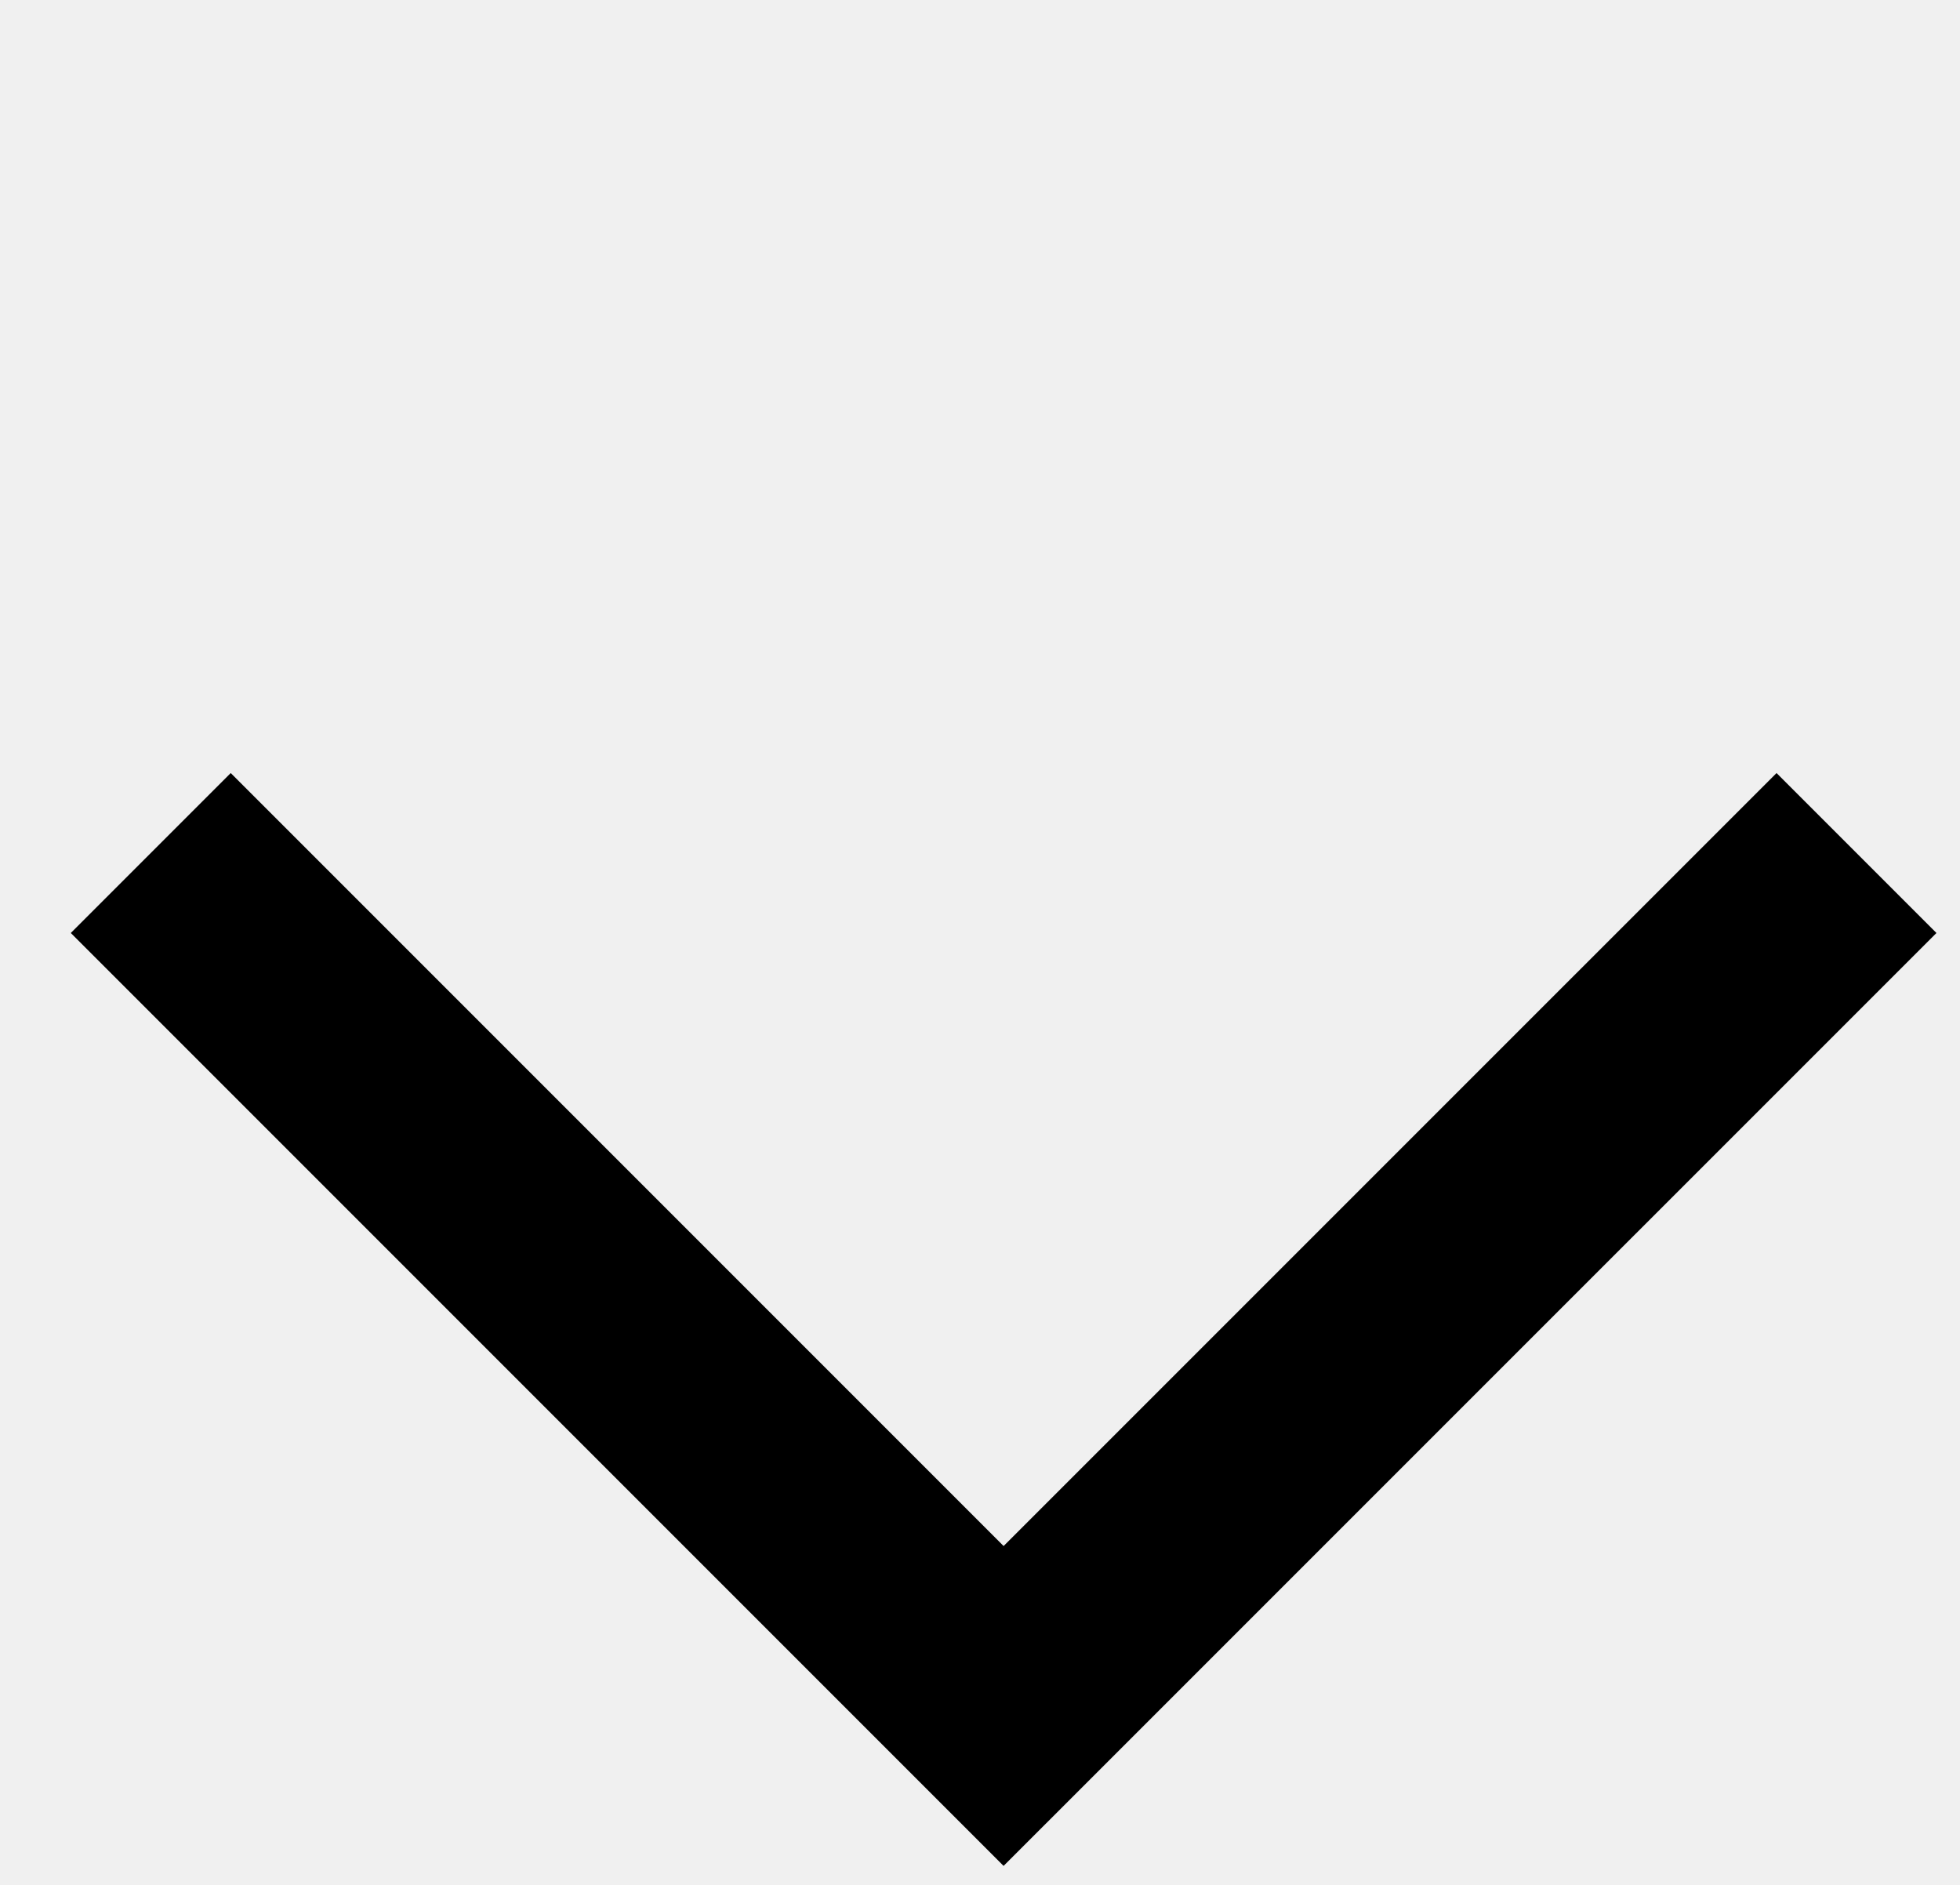
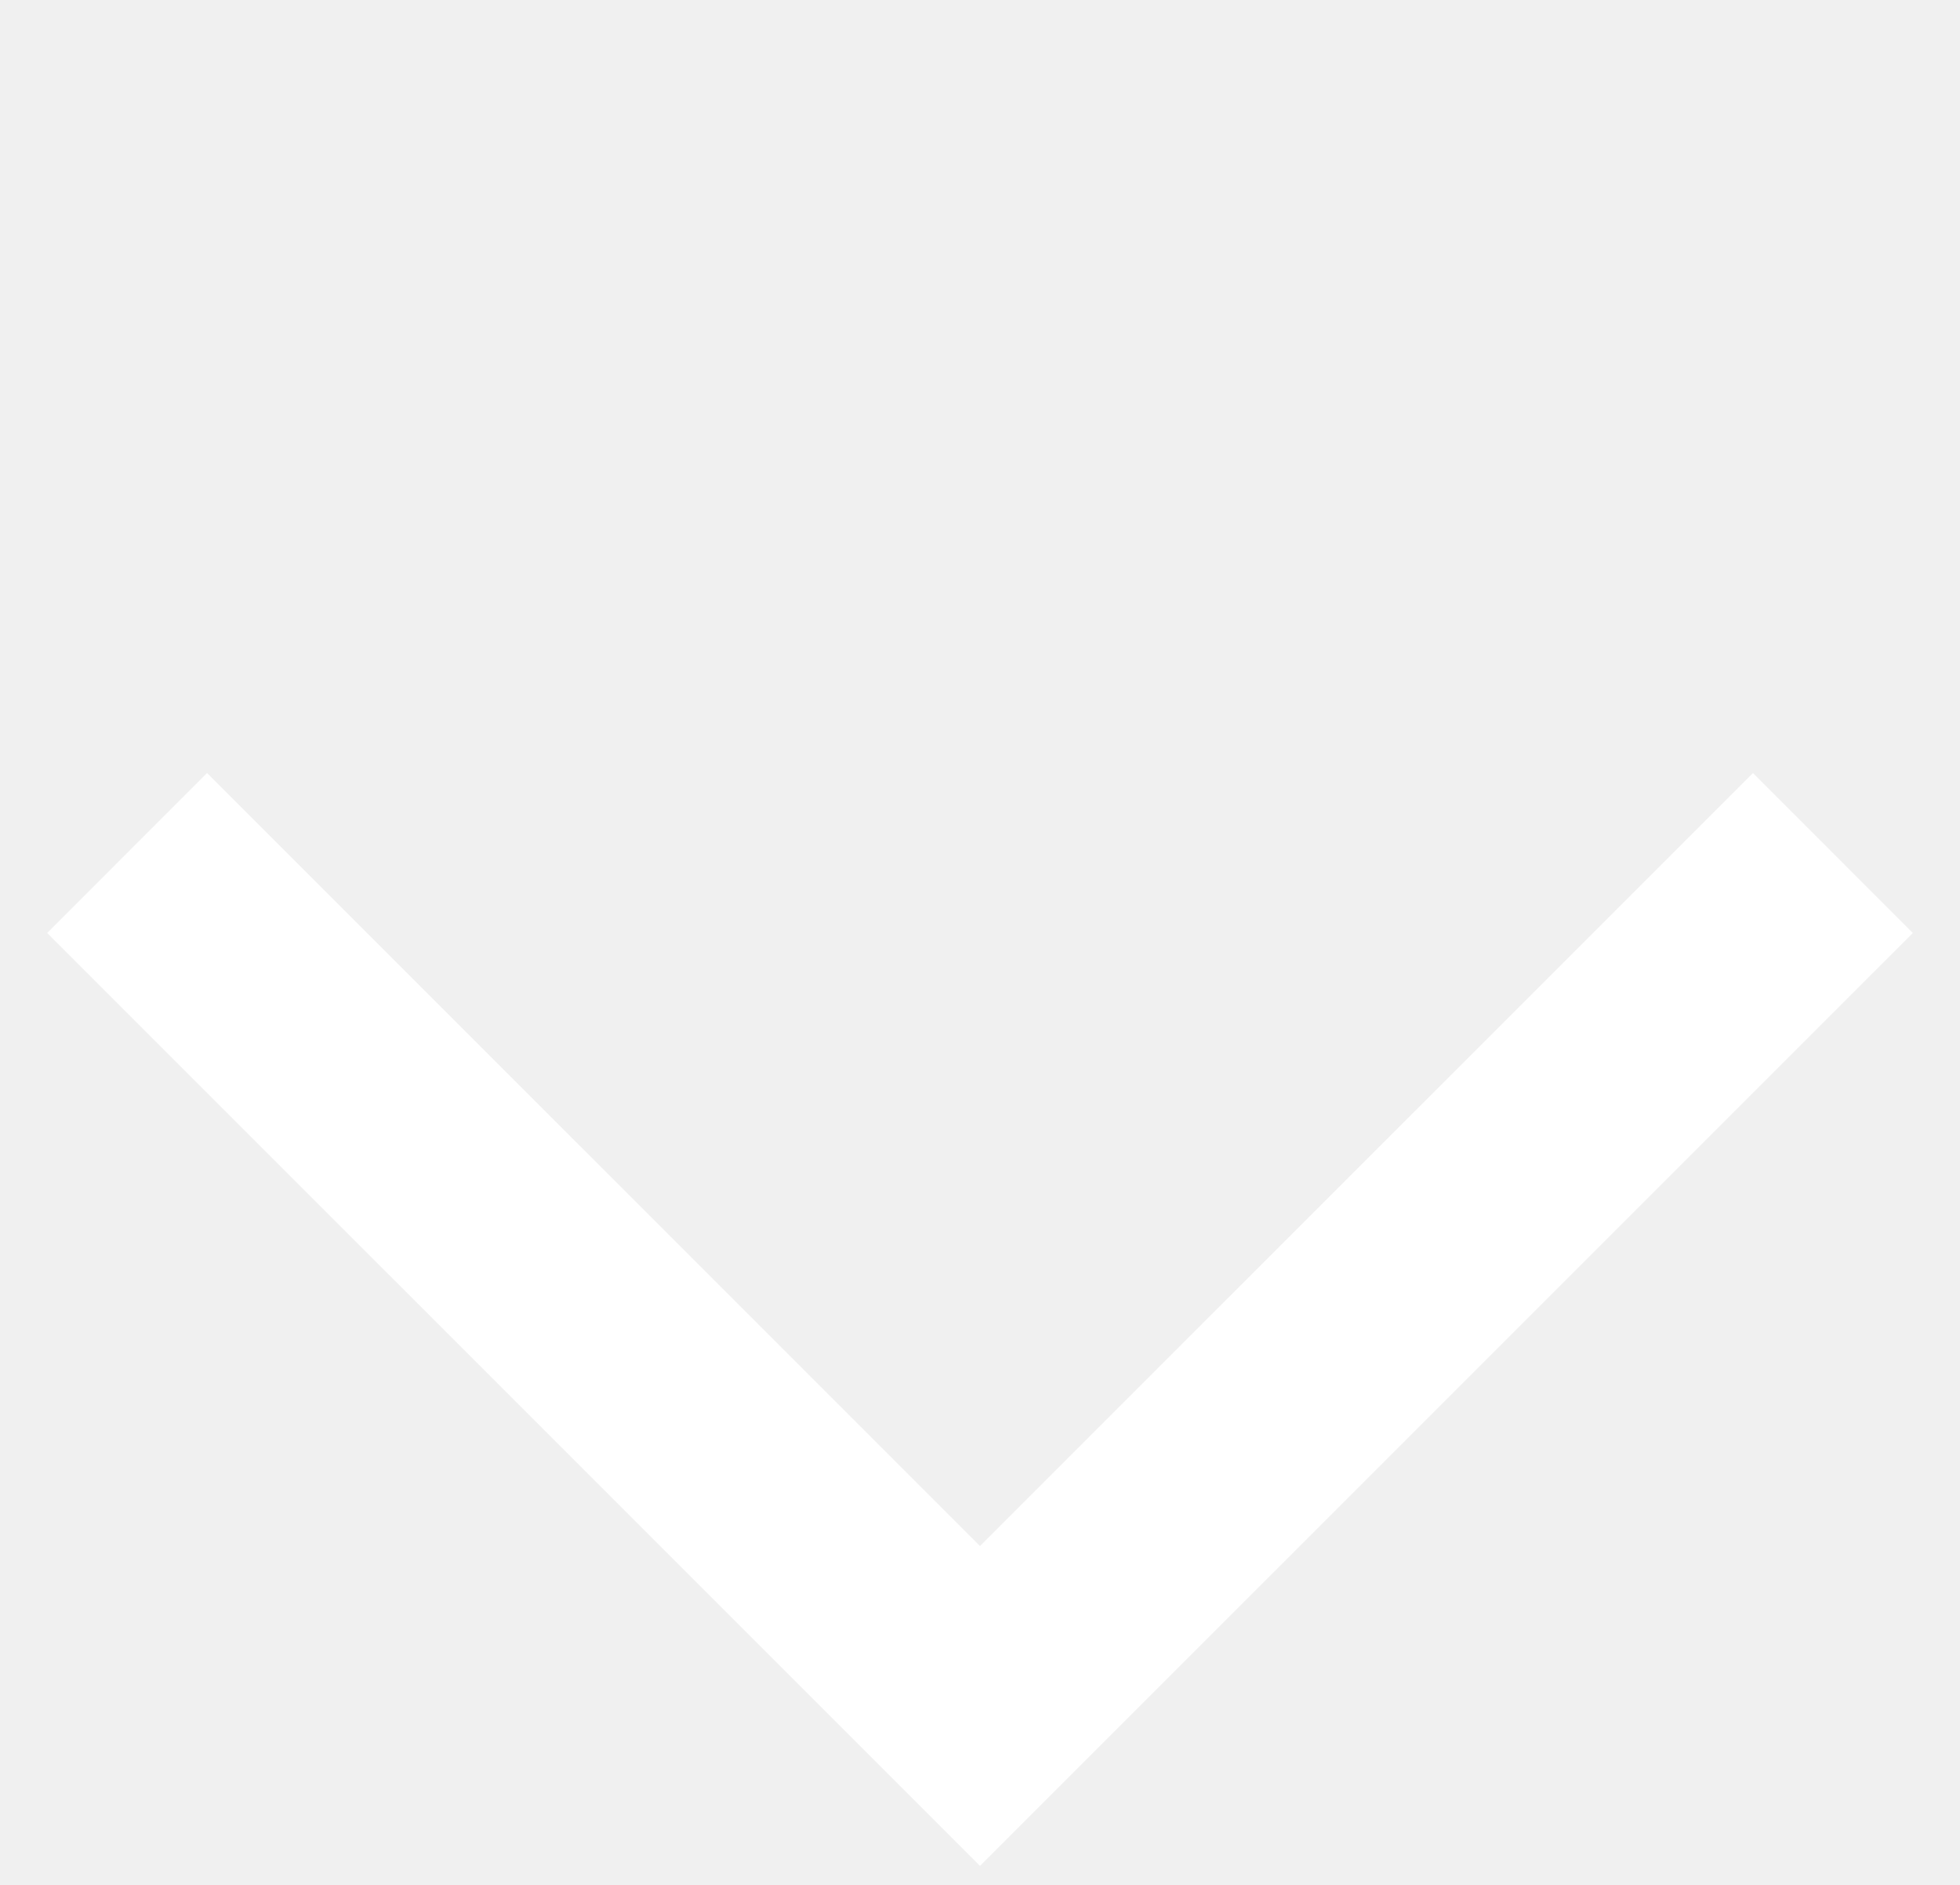
<svg xmlns="http://www.w3.org/2000/svg" width="26" height="25" viewBox="0 0 26 25" fill="none">
-   <path d="M24.627 11.314L13.313 22.627L2 11.314" stroke="black" stroke-width="3" />
+   <path d="M24.314 11.314L13 22.627L1.686 11.314" stroke="white" stroke-width="3" />
</svg>
